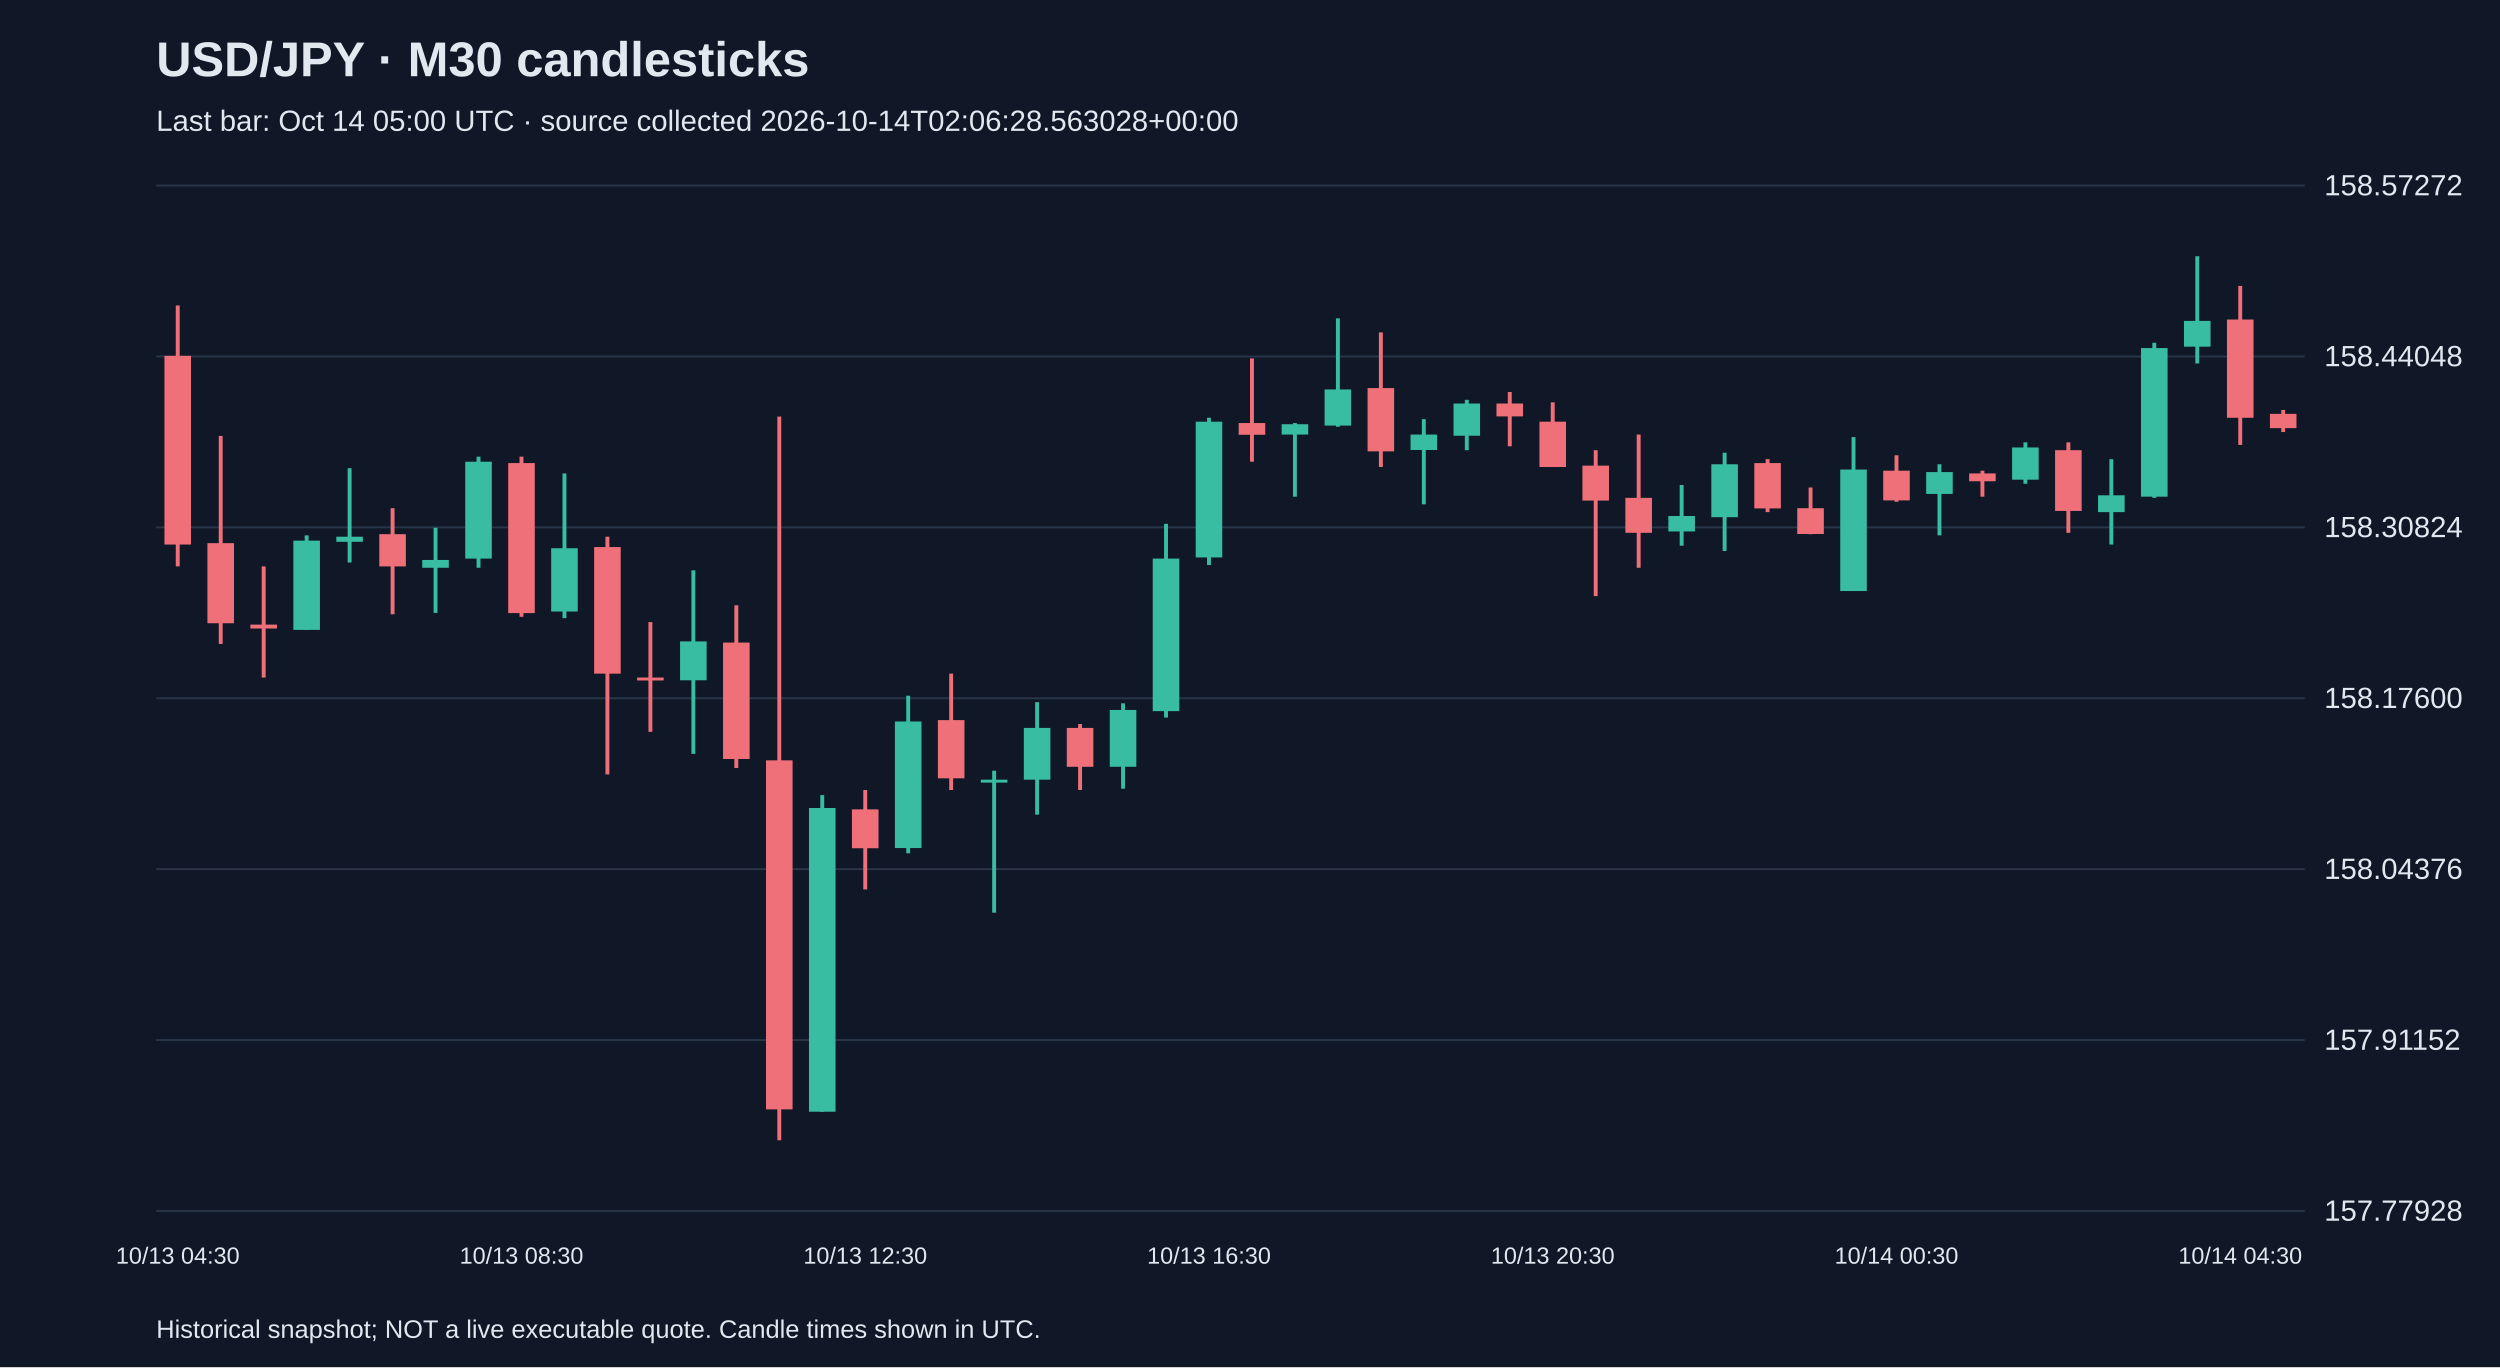
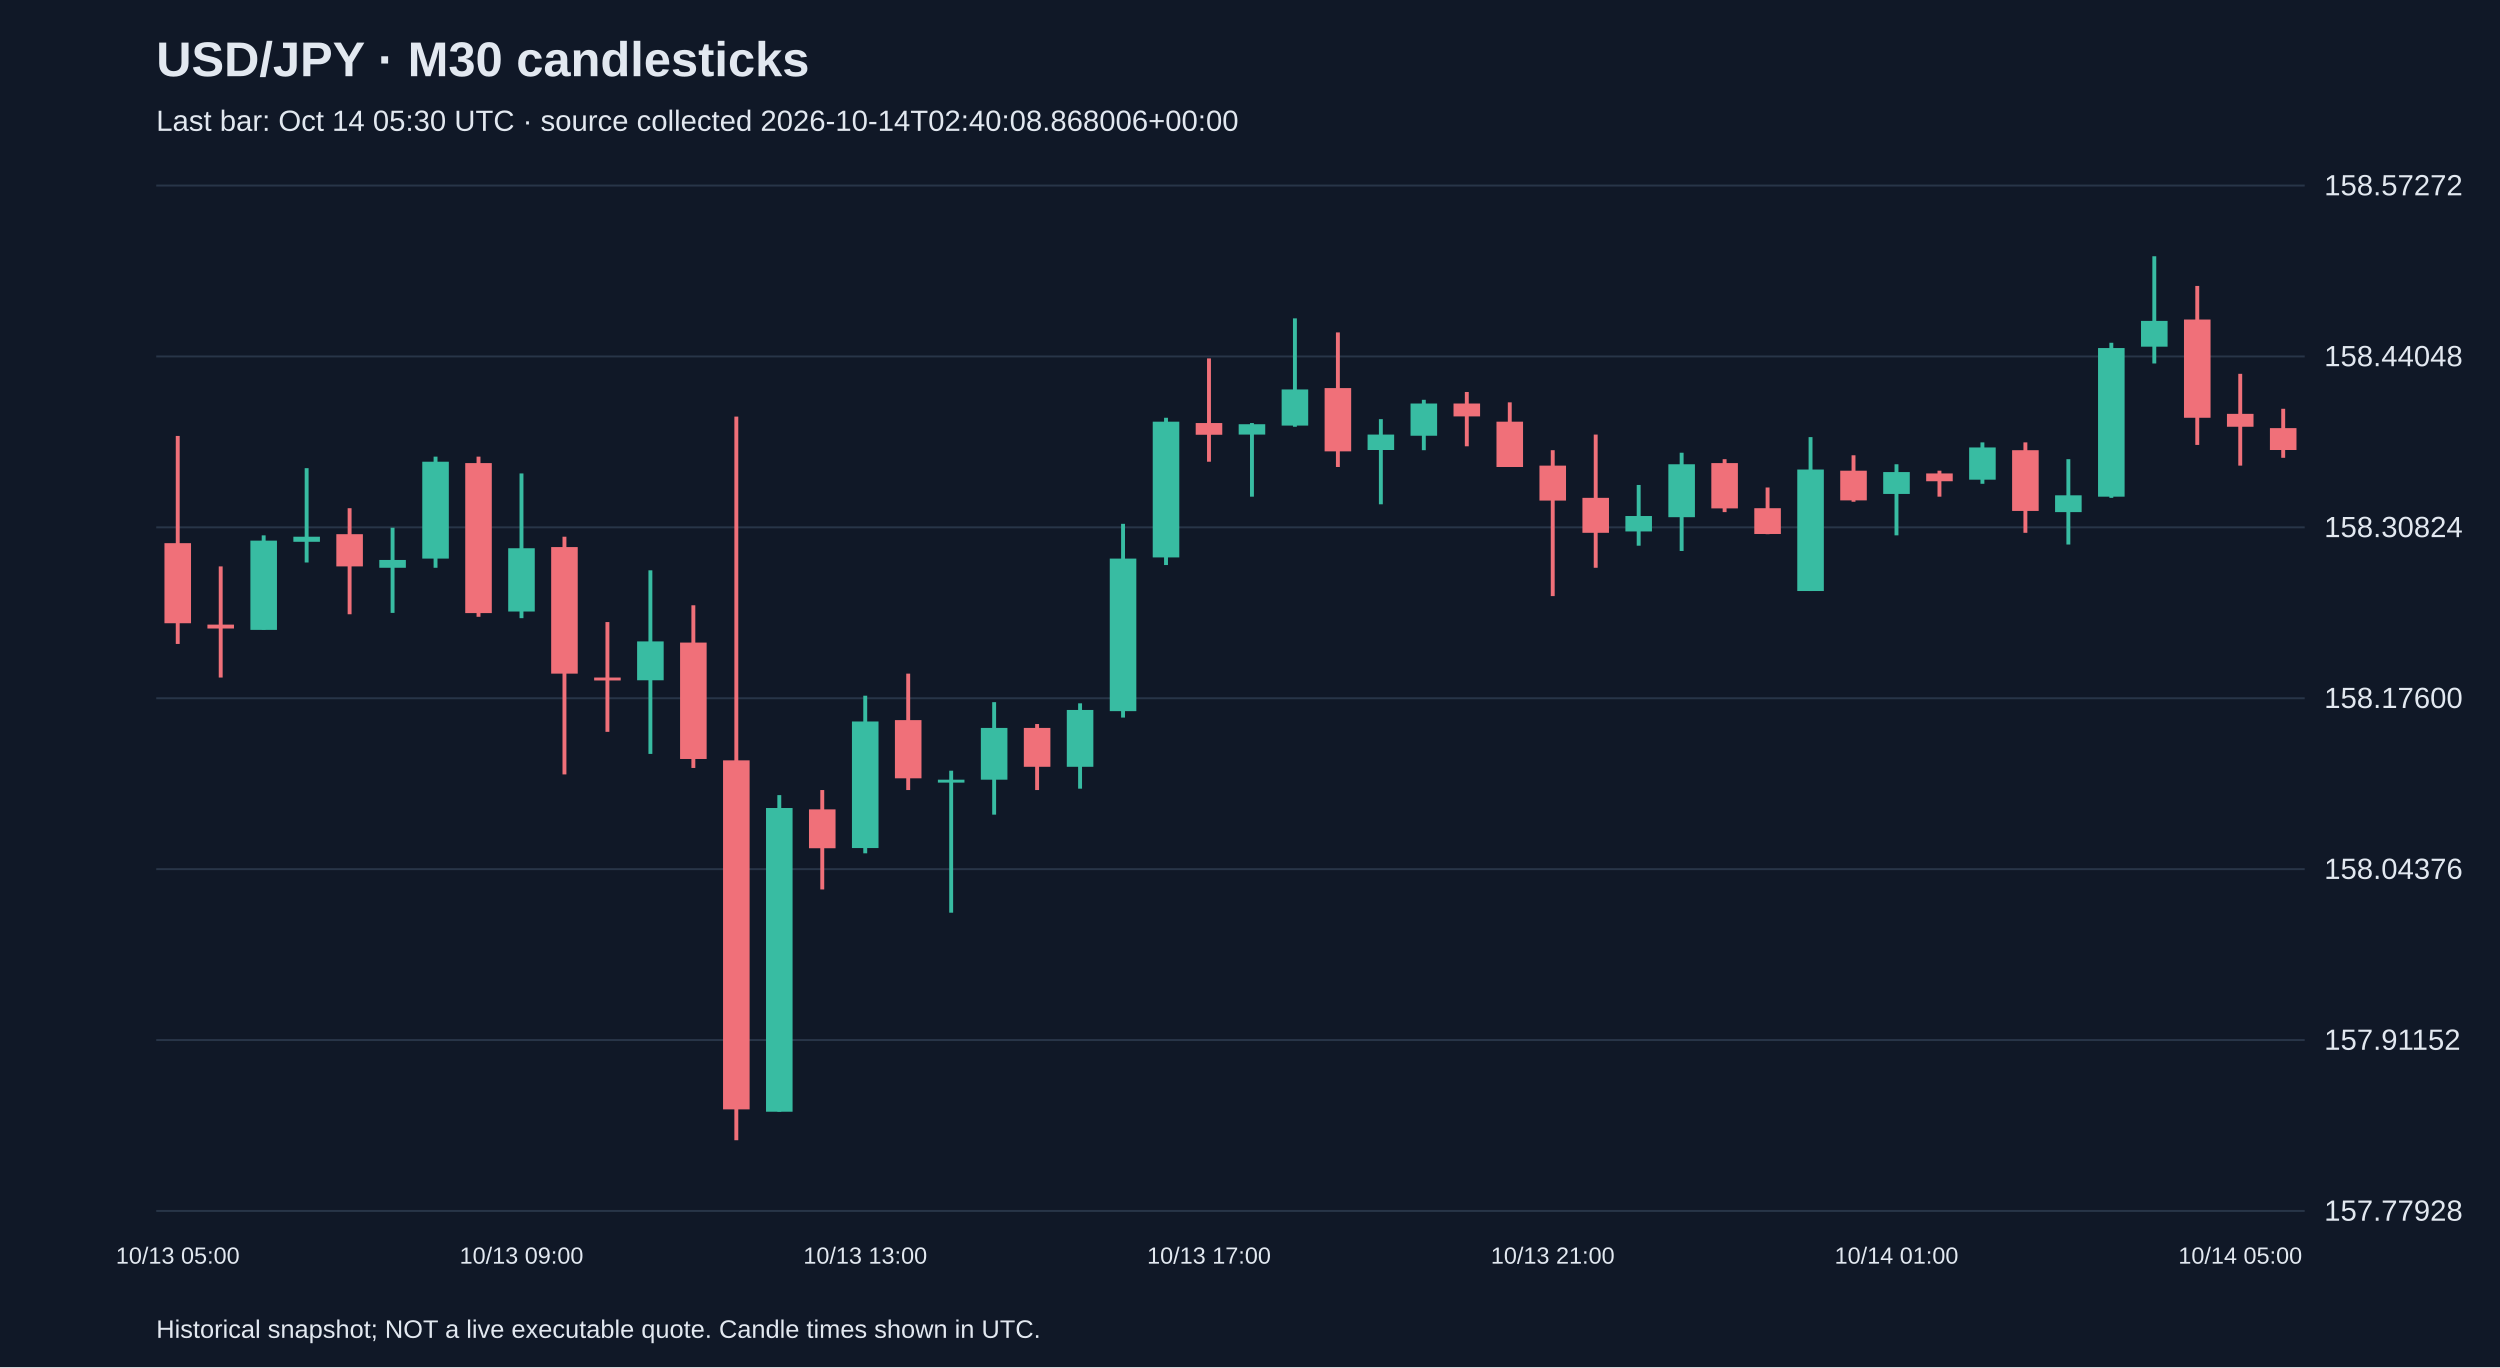
<svg xmlns="http://www.w3.org/2000/svg" viewBox="0 0 1280 700">
  <rect width="100%" height="100%" fill="#101827" />
  <style>text{font-family:Arial,sans-serif;fill:#e2e8f0}</style>
  <text x="80" y="39" font-size="25" font-weight="bold">USD/JPY · M30 candlesticks</text>
-   <text x="80" y="67" font-size="15" fill="#a6b1c5">Last bar: Oct 14 05:00 UTC · source collected 2026-10-14T02:06:28.563028+00:00</text>
+   <text x="80" y="67" font-size="15" fill="#a6b1c5">Last bar: Oct 14 05:30 UTC · source collected 2026-10-14T02:40:08.868006+00:00</text>
  <line x1="80" y1="620.0" x2="1180" y2="620.0" stroke="#283548" />
  <text x="1190" y="625.0" font-size="15">157.77928</text>
  <line x1="80" y1="532.5" x2="1180" y2="532.5" stroke="#283548" />
  <text x="1190" y="537.5" font-size="15">157.91152</text>
  <line x1="80" y1="445.0" x2="1180" y2="445.0" stroke="#283548" />
  <text x="1190" y="450.0" font-size="15">158.04376</text>
  <line x1="80" y1="357.5" x2="1180" y2="357.5" stroke="#283548" />
  <text x="1190" y="362.5" font-size="15">158.17600</text>
  <line x1="80" y1="270.0" x2="1180" y2="270.0" stroke="#283548" />
  <text x="1190" y="275.0" font-size="15">158.30824</text>
  <line x1="80" y1="182.5" x2="1180" y2="182.5" stroke="#283548" />
  <text x="1190" y="187.5" font-size="15">158.44048</text>
  <line x1="80" y1="95.0" x2="1180" y2="95.0" stroke="#283548" />
  <text x="1190" y="100.0" font-size="15">158.57272</text>
-   <line x1="91.0" y1="156.4" x2="91.0" y2="290.0" stroke="#f07079" stroke-width="2" />
-   <rect x="84.2" y="182.2" width="13.6" height="96.6" fill="#f07079" />
-   <text x="91.0" y="647" text-anchor="middle" font-size="12">10/13 04:30</text>
-   <line x1="113.0" y1="223.2" x2="113.0" y2="329.7" stroke="#f07079" stroke-width="2" />
-   <rect x="106.2" y="278.1" width="13.6" height="41.0" fill="#f07079" />
-   <line x1="135.0" y1="290.0" x2="135.0" y2="346.9" stroke="#f07079" stroke-width="2" />
-   <rect x="128.2" y="319.8" width="13.6" height="2.0" fill="#f07079" />
-   <line x1="157.0" y1="274.1" x2="157.0" y2="322.4" stroke="#38bca2" stroke-width="2" />
-   <rect x="150.2" y="276.8" width="13.6" height="45.7" fill="#38bca2" />
-   <line x1="179.0" y1="239.7" x2="179.0" y2="288.0" stroke="#38bca2" stroke-width="2" />
-   <rect x="172.2" y="274.8" width="13.6" height="2.6" fill="#38bca2" />
-   <line x1="201.0" y1="260.2" x2="201.0" y2="314.5" stroke="#f07079" stroke-width="2" />
-   <rect x="194.2" y="273.5" width="13.6" height="16.5" fill="#f07079" />
-   <line x1="223.0" y1="270.2" x2="223.0" y2="313.8" stroke="#38bca2" stroke-width="2" />
-   <rect x="216.2" y="286.7" width="13.6" height="4.0" fill="#38bca2" />
-   <line x1="245.0" y1="233.8" x2="245.0" y2="290.7" stroke="#38bca2" stroke-width="2" />
-   <rect x="238.2" y="236.4" width="13.6" height="49.6" fill="#38bca2" />
-   <line x1="267.0" y1="233.8" x2="267.0" y2="315.8" stroke="#f07079" stroke-width="2" />
-   <rect x="260.2" y="237.1" width="13.6" height="76.8" fill="#f07079" />
-   <text x="267.0" y="647" text-anchor="middle" font-size="12">10/13 08:30</text>
-   <line x1="289.0" y1="242.4" x2="289.0" y2="316.5" stroke="#38bca2" stroke-width="2" />
-   <rect x="282.2" y="280.7" width="13.6" height="32.4" fill="#38bca2" />
-   <line x1="311.0" y1="274.8" x2="311.0" y2="396.5" stroke="#f07079" stroke-width="2" />
-   <rect x="304.2" y="280.1" width="13.6" height="64.8" fill="#f07079" />
-   <line x1="333.0" y1="318.5" x2="333.0" y2="374.7" stroke="#f07079" stroke-width="2" />
-   <rect x="326.2" y="346.9" width="13.6" height="1.5" fill="#f07079" />
-   <line x1="355.0" y1="292.0" x2="355.0" y2="386.0" stroke="#38bca2" stroke-width="2" />
-   <rect x="348.2" y="328.4" width="13.6" height="19.9" fill="#38bca2" />
-   <line x1="377.0" y1="309.9" x2="377.0" y2="393.2" stroke="#f07079" stroke-width="2" />
-   <rect x="370.2" y="329.0" width="13.6" height="59.6" fill="#f07079" />
-   <line x1="399.0" y1="213.3" x2="399.0" y2="583.8" stroke="#f07079" stroke-width="2" />
-   <rect x="392.2" y="389.3" width="13.6" height="178.7" fill="#f07079" />
-   <line x1="421.0" y1="407.1" x2="421.0" y2="569.2" stroke="#38bca2" stroke-width="2" />
-   <rect x="414.2" y="413.7" width="13.6" height="155.5" fill="#38bca2" />
-   <line x1="443.0" y1="404.5" x2="443.0" y2="455.4" stroke="#f07079" stroke-width="2" />
-   <rect x="436.2" y="414.4" width="13.6" height="19.9" fill="#f07079" />
-   <text x="443.0" y="647" text-anchor="middle" font-size="12">10/13 12:30</text>
-   <line x1="465.0" y1="356.2" x2="465.0" y2="436.9" stroke="#38bca2" stroke-width="2" />
-   <rect x="458.2" y="369.4" width="13.6" height="64.8" fill="#38bca2" />
-   <line x1="487.0" y1="344.9" x2="487.0" y2="404.5" stroke="#f07079" stroke-width="2" />
-   <rect x="480.2" y="368.7" width="13.6" height="29.8" fill="#f07079" />
-   <line x1="509.0" y1="394.6" x2="509.0" y2="467.3" stroke="#38bca2" stroke-width="2" />
-   <rect x="502.2" y="399.2" width="13.6" height="1.5" fill="#38bca2" />
-   <line x1="531.0" y1="359.5" x2="531.0" y2="417.1" stroke="#38bca2" stroke-width="2" />
-   <rect x="524.2" y="372.7" width="13.6" height="26.5" fill="#38bca2" />
-   <line x1="553.0" y1="370.7" x2="553.0" y2="404.5" stroke="#f07079" stroke-width="2" />
-   <rect x="546.2" y="372.7" width="13.6" height="19.9" fill="#f07079" />
-   <line x1="575.0" y1="360.1" x2="575.0" y2="403.8" stroke="#38bca2" stroke-width="2" />
-   <rect x="568.2" y="363.5" width="13.6" height="29.1" fill="#38bca2" />
-   <line x1="597.0" y1="268.2" x2="597.0" y2="367.4" stroke="#38bca2" stroke-width="2" />
-   <rect x="590.2" y="286.0" width="13.6" height="78.1" fill="#38bca2" />
-   <line x1="619.0" y1="213.9" x2="619.0" y2="289.3" stroke="#38bca2" stroke-width="2" />
-   <rect x="612.2" y="215.9" width="13.6" height="69.5" fill="#38bca2" />
-   <text x="619.0" y="647" text-anchor="middle" font-size="12">10/13 16:30</text>
-   <line x1="641.0" y1="183.5" x2="641.0" y2="236.4" stroke="#f07079" stroke-width="2" />
-   <rect x="634.2" y="216.6" width="13.6" height="6.0" fill="#f07079" />
-   <line x1="663.0" y1="216.6" x2="663.0" y2="254.3" stroke="#38bca2" stroke-width="2" />
-   <rect x="656.2" y="217.2" width="13.6" height="5.3" fill="#38bca2" />
-   <line x1="685.0" y1="163.0" x2="685.0" y2="218.5" stroke="#38bca2" stroke-width="2" />
-   <rect x="678.2" y="199.4" width="13.6" height="18.5" fill="#38bca2" />
-   <line x1="707.0" y1="170.2" x2="707.0" y2="239.1" stroke="#f07079" stroke-width="2" />
-   <rect x="700.2" y="198.7" width="13.6" height="32.4" fill="#f07079" />
-   <line x1="729.0" y1="214.6" x2="729.0" y2="258.2" stroke="#38bca2" stroke-width="2" />
-   <rect x="722.2" y="222.5" width="13.6" height="7.9" fill="#38bca2" />
-   <line x1="751.0" y1="204.7" x2="751.0" y2="230.5" stroke="#38bca2" stroke-width="2" />
-   <rect x="744.2" y="206.6" width="13.6" height="16.5" fill="#38bca2" />
-   <line x1="773.0" y1="200.7" x2="773.0" y2="228.5" stroke="#f07079" stroke-width="2" />
-   <rect x="766.2" y="206.6" width="13.6" height="6.6" fill="#f07079" />
-   <line x1="795.0" y1="206.0" x2="795.0" y2="239.1" stroke="#f07079" stroke-width="2" />
-   <rect x="788.2" y="215.9" width="13.6" height="23.2" fill="#f07079" />
-   <text x="795.0" y="647" text-anchor="middle" font-size="12">10/13 20:30</text>
-   <line x1="817.0" y1="230.5" x2="817.0" y2="305.2" stroke="#f07079" stroke-width="2" />
-   <rect x="810.2" y="238.4" width="13.6" height="17.9" fill="#f07079" />
-   <line x1="839.0" y1="222.5" x2="839.0" y2="290.7" stroke="#f07079" stroke-width="2" />
-   <rect x="832.2" y="254.9" width="13.6" height="17.9" fill="#f07079" />
-   <line x1="861.0" y1="248.3" x2="861.0" y2="279.4" stroke="#38bca2" stroke-width="2" />
-   <rect x="854.2" y="264.2" width="13.6" height="7.9" fill="#38bca2" />
-   <line x1="883.0" y1="231.8" x2="883.0" y2="282.1" stroke="#38bca2" stroke-width="2" />
-   <rect x="876.2" y="237.7" width="13.6" height="27.1" fill="#38bca2" />
-   <line x1="905.0" y1="235.1" x2="905.0" y2="262.2" stroke="#f07079" stroke-width="2" />
-   <rect x="898.2" y="237.1" width="13.6" height="23.2" fill="#f07079" />
-   <line x1="927.0" y1="249.6" x2="927.0" y2="273.5" stroke="#f07079" stroke-width="2" />
-   <rect x="920.2" y="260.2" width="13.6" height="13.2" fill="#f07079" />
-   <line x1="949.0" y1="223.8" x2="949.0" y2="302.6" stroke="#38bca2" stroke-width="2" />
-   <rect x="942.2" y="240.4" width="13.6" height="62.2" fill="#38bca2" />
-   <line x1="971.0" y1="233.1" x2="971.0" y2="256.9" stroke="#f07079" stroke-width="2" />
-   <rect x="964.2" y="241.0" width="13.6" height="15.2" fill="#f07079" />
-   <text x="971.0" y="647" text-anchor="middle" font-size="12">10/14 00:30</text>
-   <line x1="993.0" y1="237.7" x2="993.0" y2="274.1" stroke="#38bca2" stroke-width="2" />
-   <rect x="986.2" y="241.7" width="13.6" height="11.2" fill="#38bca2" />
-   <line x1="1015.0" y1="241.0" x2="1015.0" y2="254.3" stroke="#f07079" stroke-width="2" />
-   <rect x="1008.2" y="242.4" width="13.6" height="4.0" fill="#f07079" />
-   <line x1="1037.0" y1="226.5" x2="1037.0" y2="247.7" stroke="#38bca2" stroke-width="2" />
-   <rect x="1030.2" y="229.1" width="13.6" height="16.5" fill="#38bca2" />
-   <line x1="1059.0" y1="226.5" x2="1059.0" y2="272.8" stroke="#f07079" stroke-width="2" />
-   <rect x="1052.2" y="230.5" width="13.6" height="31.1" fill="#f07079" />
-   <line x1="1081.0" y1="235.1" x2="1081.0" y2="278.8" stroke="#38bca2" stroke-width="2" />
-   <rect x="1074.2" y="253.6" width="13.6" height="8.6" fill="#38bca2" />
-   <line x1="1103.0" y1="175.5" x2="1103.0" y2="254.9" stroke="#38bca2" stroke-width="2" />
-   <rect x="1096.2" y="178.2" width="13.6" height="76.1" fill="#38bca2" />
-   <line x1="1125.0" y1="131.2" x2="1125.0" y2="186.1" stroke="#38bca2" stroke-width="2" />
-   <rect x="1118.2" y="164.3" width="13.6" height="13.2" fill="#38bca2" />
-   <line x1="1147.0" y1="146.4" x2="1147.0" y2="227.8" stroke="#f07079" stroke-width="2" />
-   <rect x="1140.2" y="163.6" width="13.6" height="50.3" fill="#f07079" />
-   <text x="1147.0" y="647" text-anchor="middle" font-size="12">10/14 04:30</text>
-   <line x1="1169.0" y1="209.9" x2="1169.0" y2="221.2" stroke="#f07079" stroke-width="2" />
-   <rect x="1162.2" y="211.9" width="13.6" height="7.3" fill="#f07079" />
+   <line x1="91.0" y1="223.2" x2="91.0" y2="329.7" stroke="#f07079" stroke-width="2" />
+   <rect x="84.2" y="278.1" width="13.6" height="41.0" fill="#f07079" />
+   <text x="91.0" y="647" text-anchor="middle" font-size="12">10/13 05:00</text>
+   <line x1="113.0" y1="290.0" x2="113.0" y2="346.9" stroke="#f07079" stroke-width="2" />
+   <rect x="106.2" y="319.8" width="13.6" height="2.0" fill="#f07079" />
+   <line x1="135.0" y1="274.1" x2="135.0" y2="322.4" stroke="#38bca2" stroke-width="2" />
+   <rect x="128.2" y="276.8" width="13.6" height="45.7" fill="#38bca2" />
+   <line x1="157.0" y1="239.7" x2="157.0" y2="288.0" stroke="#38bca2" stroke-width="2" />
+   <rect x="150.2" y="274.8" width="13.6" height="2.6" fill="#38bca2" />
+   <line x1="179.0" y1="260.2" x2="179.0" y2="314.5" stroke="#f07079" stroke-width="2" />
+   <rect x="172.2" y="273.5" width="13.6" height="16.5" fill="#f07079" />
+   <line x1="201.0" y1="270.2" x2="201.0" y2="313.8" stroke="#38bca2" stroke-width="2" />
+   <rect x="194.2" y="286.7" width="13.6" height="4.0" fill="#38bca2" />
+   <line x1="223.0" y1="233.8" x2="223.0" y2="290.7" stroke="#38bca2" stroke-width="2" />
+   <rect x="216.2" y="236.4" width="13.6" height="49.6" fill="#38bca2" />
+   <line x1="245.0" y1="233.8" x2="245.0" y2="315.8" stroke="#f07079" stroke-width="2" />
+   <rect x="238.2" y="237.1" width="13.6" height="76.8" fill="#f07079" />
+   <line x1="267.0" y1="242.4" x2="267.0" y2="316.5" stroke="#38bca2" stroke-width="2" />
+   <rect x="260.2" y="280.7" width="13.6" height="32.4" fill="#38bca2" />
+   <text x="267.0" y="647" text-anchor="middle" font-size="12">10/13 09:00</text>
+   <line x1="289.0" y1="274.8" x2="289.0" y2="396.5" stroke="#f07079" stroke-width="2" />
+   <rect x="282.2" y="280.1" width="13.6" height="64.8" fill="#f07079" />
+   <line x1="311.0" y1="318.5" x2="311.0" y2="374.7" stroke="#f07079" stroke-width="2" />
+   <rect x="304.2" y="346.9" width="13.6" height="1.5" fill="#f07079" />
+   <line x1="333.0" y1="292.0" x2="333.0" y2="386.0" stroke="#38bca2" stroke-width="2" />
+   <rect x="326.2" y="328.4" width="13.6" height="19.9" fill="#38bca2" />
+   <line x1="355.0" y1="309.9" x2="355.0" y2="393.2" stroke="#f07079" stroke-width="2" />
+   <rect x="348.2" y="329.0" width="13.6" height="59.6" fill="#f07079" />
+   <line x1="377.0" y1="213.3" x2="377.0" y2="583.8" stroke="#f07079" stroke-width="2" />
+   <rect x="370.2" y="389.3" width="13.6" height="178.7" fill="#f07079" />
+   <line x1="399.0" y1="407.1" x2="399.0" y2="569.2" stroke="#38bca2" stroke-width="2" />
+   <rect x="392.2" y="413.7" width="13.6" height="155.5" fill="#38bca2" />
+   <line x1="421.0" y1="404.5" x2="421.0" y2="455.4" stroke="#f07079" stroke-width="2" />
+   <rect x="414.2" y="414.4" width="13.6" height="19.9" fill="#f07079" />
+   <line x1="443.0" y1="356.2" x2="443.0" y2="436.9" stroke="#38bca2" stroke-width="2" />
+   <rect x="436.2" y="369.4" width="13.6" height="64.8" fill="#38bca2" />
+   <text x="443.0" y="647" text-anchor="middle" font-size="12">10/13 13:00</text>
+   <line x1="465.0" y1="344.9" x2="465.0" y2="404.5" stroke="#f07079" stroke-width="2" />
+   <rect x="458.2" y="368.7" width="13.6" height="29.8" fill="#f07079" />
+   <line x1="487.0" y1="394.6" x2="487.0" y2="467.3" stroke="#38bca2" stroke-width="2" />
+   <rect x="480.2" y="399.2" width="13.6" height="1.5" fill="#38bca2" />
+   <line x1="509.0" y1="359.5" x2="509.0" y2="417.1" stroke="#38bca2" stroke-width="2" />
+   <rect x="502.2" y="372.7" width="13.6" height="26.5" fill="#38bca2" />
+   <line x1="531.0" y1="370.7" x2="531.0" y2="404.5" stroke="#f07079" stroke-width="2" />
+   <rect x="524.2" y="372.7" width="13.6" height="19.9" fill="#f07079" />
+   <line x1="553.0" y1="360.1" x2="553.0" y2="403.8" stroke="#38bca2" stroke-width="2" />
+   <rect x="546.2" y="363.5" width="13.6" height="29.1" fill="#38bca2" />
+   <line x1="575.0" y1="268.2" x2="575.0" y2="367.4" stroke="#38bca2" stroke-width="2" />
+   <rect x="568.2" y="286.0" width="13.6" height="78.1" fill="#38bca2" />
+   <line x1="597.0" y1="213.9" x2="597.0" y2="289.3" stroke="#38bca2" stroke-width="2" />
+   <rect x="590.2" y="215.9" width="13.6" height="69.5" fill="#38bca2" />
+   <line x1="619.0" y1="183.5" x2="619.0" y2="236.4" stroke="#f07079" stroke-width="2" />
+   <rect x="612.2" y="216.6" width="13.6" height="6.0" fill="#f07079" />
+   <text x="619.0" y="647" text-anchor="middle" font-size="12">10/13 17:00</text>
+   <line x1="641.0" y1="216.6" x2="641.0" y2="254.3" stroke="#38bca2" stroke-width="2" />
+   <rect x="634.2" y="217.2" width="13.6" height="5.3" fill="#38bca2" />
+   <line x1="663.0" y1="163.0" x2="663.0" y2="218.5" stroke="#38bca2" stroke-width="2" />
+   <rect x="656.2" y="199.4" width="13.6" height="18.5" fill="#38bca2" />
+   <line x1="685.0" y1="170.2" x2="685.0" y2="239.1" stroke="#f07079" stroke-width="2" />
+   <rect x="678.2" y="198.7" width="13.6" height="32.4" fill="#f07079" />
+   <line x1="707.0" y1="214.6" x2="707.0" y2="258.2" stroke="#38bca2" stroke-width="2" />
+   <rect x="700.2" y="222.5" width="13.6" height="7.9" fill="#38bca2" />
+   <line x1="729.0" y1="204.7" x2="729.0" y2="230.5" stroke="#38bca2" stroke-width="2" />
+   <rect x="722.2" y="206.6" width="13.6" height="16.5" fill="#38bca2" />
+   <line x1="751.0" y1="200.7" x2="751.0" y2="228.5" stroke="#f07079" stroke-width="2" />
+   <rect x="744.2" y="206.6" width="13.6" height="6.6" fill="#f07079" />
+   <line x1="773.0" y1="206.0" x2="773.0" y2="239.1" stroke="#f07079" stroke-width="2" />
+   <rect x="766.2" y="215.9" width="13.6" height="23.2" fill="#f07079" />
+   <line x1="795.0" y1="230.5" x2="795.0" y2="305.2" stroke="#f07079" stroke-width="2" />
+   <rect x="788.2" y="238.4" width="13.6" height="17.9" fill="#f07079" />
+   <text x="795.0" y="647" text-anchor="middle" font-size="12">10/13 21:00</text>
+   <line x1="817.0" y1="222.5" x2="817.0" y2="290.7" stroke="#f07079" stroke-width="2" />
+   <rect x="810.2" y="254.9" width="13.6" height="17.9" fill="#f07079" />
+   <line x1="839.0" y1="248.3" x2="839.0" y2="279.4" stroke="#38bca2" stroke-width="2" />
+   <rect x="832.2" y="264.2" width="13.6" height="7.9" fill="#38bca2" />
+   <line x1="861.0" y1="231.8" x2="861.0" y2="282.1" stroke="#38bca2" stroke-width="2" />
+   <rect x="854.2" y="237.7" width="13.6" height="27.1" fill="#38bca2" />
+   <line x1="883.0" y1="235.1" x2="883.0" y2="262.2" stroke="#f07079" stroke-width="2" />
+   <rect x="876.2" y="237.1" width="13.6" height="23.2" fill="#f07079" />
+   <line x1="905.0" y1="249.6" x2="905.0" y2="273.5" stroke="#f07079" stroke-width="2" />
+   <rect x="898.2" y="260.2" width="13.6" height="13.2" fill="#f07079" />
+   <line x1="927.0" y1="223.8" x2="927.0" y2="302.6" stroke="#38bca2" stroke-width="2" />
+   <rect x="920.2" y="240.4" width="13.6" height="62.2" fill="#38bca2" />
+   <line x1="949.0" y1="233.1" x2="949.0" y2="256.9" stroke="#f07079" stroke-width="2" />
+   <rect x="942.2" y="241.0" width="13.6" height="15.2" fill="#f07079" />
+   <line x1="971.0" y1="237.7" x2="971.0" y2="274.1" stroke="#38bca2" stroke-width="2" />
+   <rect x="964.2" y="241.7" width="13.6" height="11.2" fill="#38bca2" />
+   <text x="971.0" y="647" text-anchor="middle" font-size="12">10/14 01:00</text>
+   <line x1="993.0" y1="241.0" x2="993.0" y2="254.3" stroke="#f07079" stroke-width="2" />
+   <rect x="986.2" y="242.4" width="13.6" height="4.0" fill="#f07079" />
+   <line x1="1015.0" y1="226.5" x2="1015.0" y2="247.7" stroke="#38bca2" stroke-width="2" />
+   <rect x="1008.2" y="229.1" width="13.6" height="16.5" fill="#38bca2" />
+   <line x1="1037.0" y1="226.5" x2="1037.0" y2="272.8" stroke="#f07079" stroke-width="2" />
+   <rect x="1030.2" y="230.5" width="13.6" height="31.1" fill="#f07079" />
+   <line x1="1059.0" y1="235.1" x2="1059.0" y2="278.8" stroke="#38bca2" stroke-width="2" />
+   <rect x="1052.2" y="253.6" width="13.6" height="8.6" fill="#38bca2" />
+   <line x1="1081.0" y1="175.5" x2="1081.0" y2="254.9" stroke="#38bca2" stroke-width="2" />
+   <rect x="1074.2" y="178.2" width="13.6" height="76.1" fill="#38bca2" />
+   <line x1="1103.0" y1="131.2" x2="1103.0" y2="186.1" stroke="#38bca2" stroke-width="2" />
+   <rect x="1096.2" y="164.3" width="13.6" height="13.2" fill="#38bca2" />
+   <line x1="1125.0" y1="146.4" x2="1125.0" y2="227.8" stroke="#f07079" stroke-width="2" />
+   <rect x="1118.2" y="163.6" width="13.6" height="50.3" fill="#f07079" />
+   <line x1="1147.0" y1="191.4" x2="1147.0" y2="238.4" stroke="#f07079" stroke-width="2" />
+   <rect x="1140.2" y="211.9" width="13.6" height="6.6" fill="#f07079" />
+   <text x="1147.0" y="647" text-anchor="middle" font-size="12">10/14 05:00</text>
+   <line x1="1169.0" y1="209.3" x2="1169.0" y2="234.4" stroke="#f07079" stroke-width="2" />
+   <rect x="1162.2" y="219.2" width="13.6" height="11.2" fill="#f07079" />
  <text x="80" y="685" font-size="13">Historical snapshot; NOT a live executable quote. Candle times shown in UTC.</text>
</svg>
